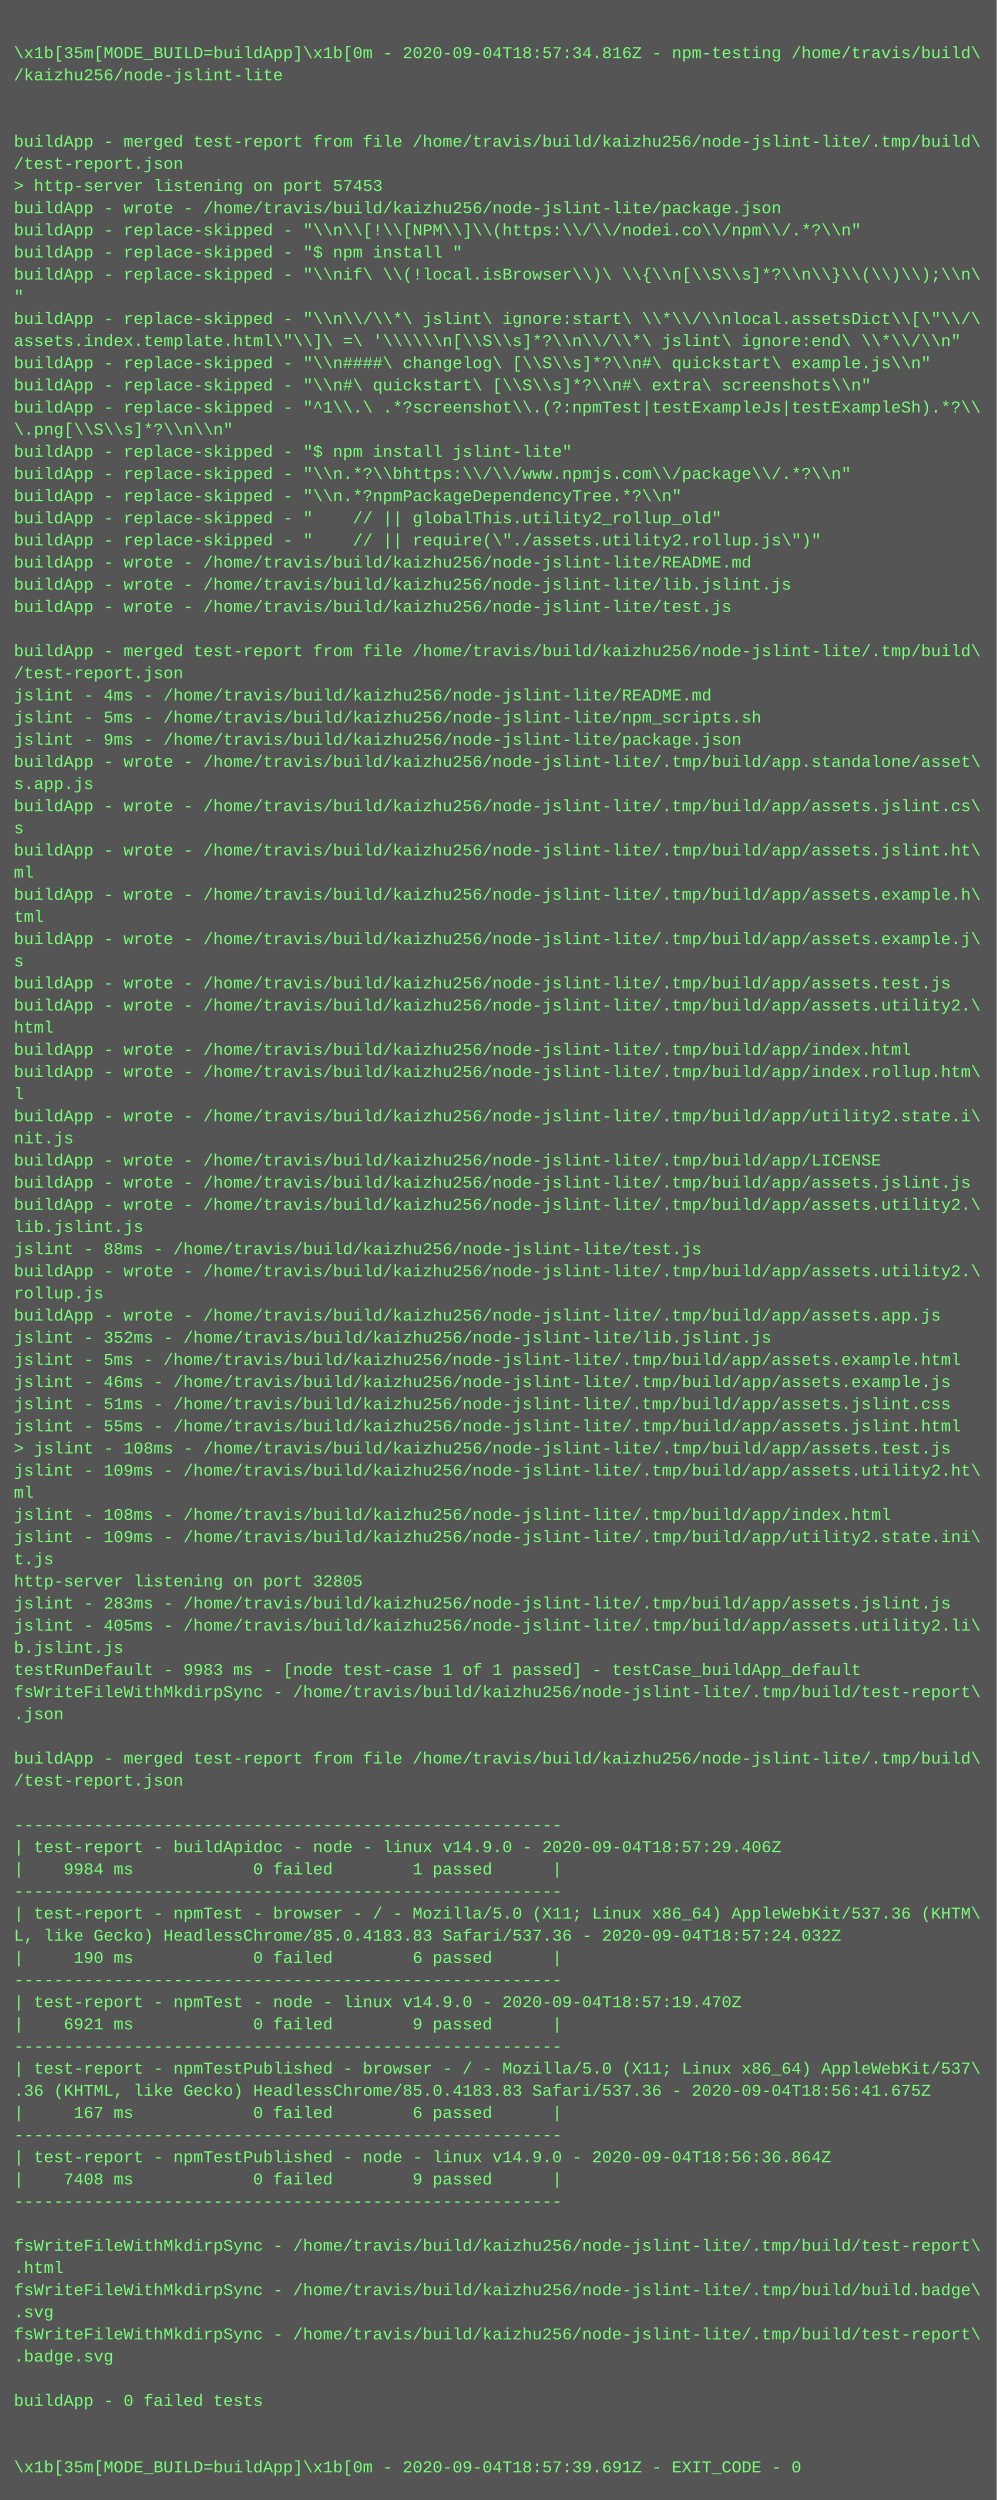
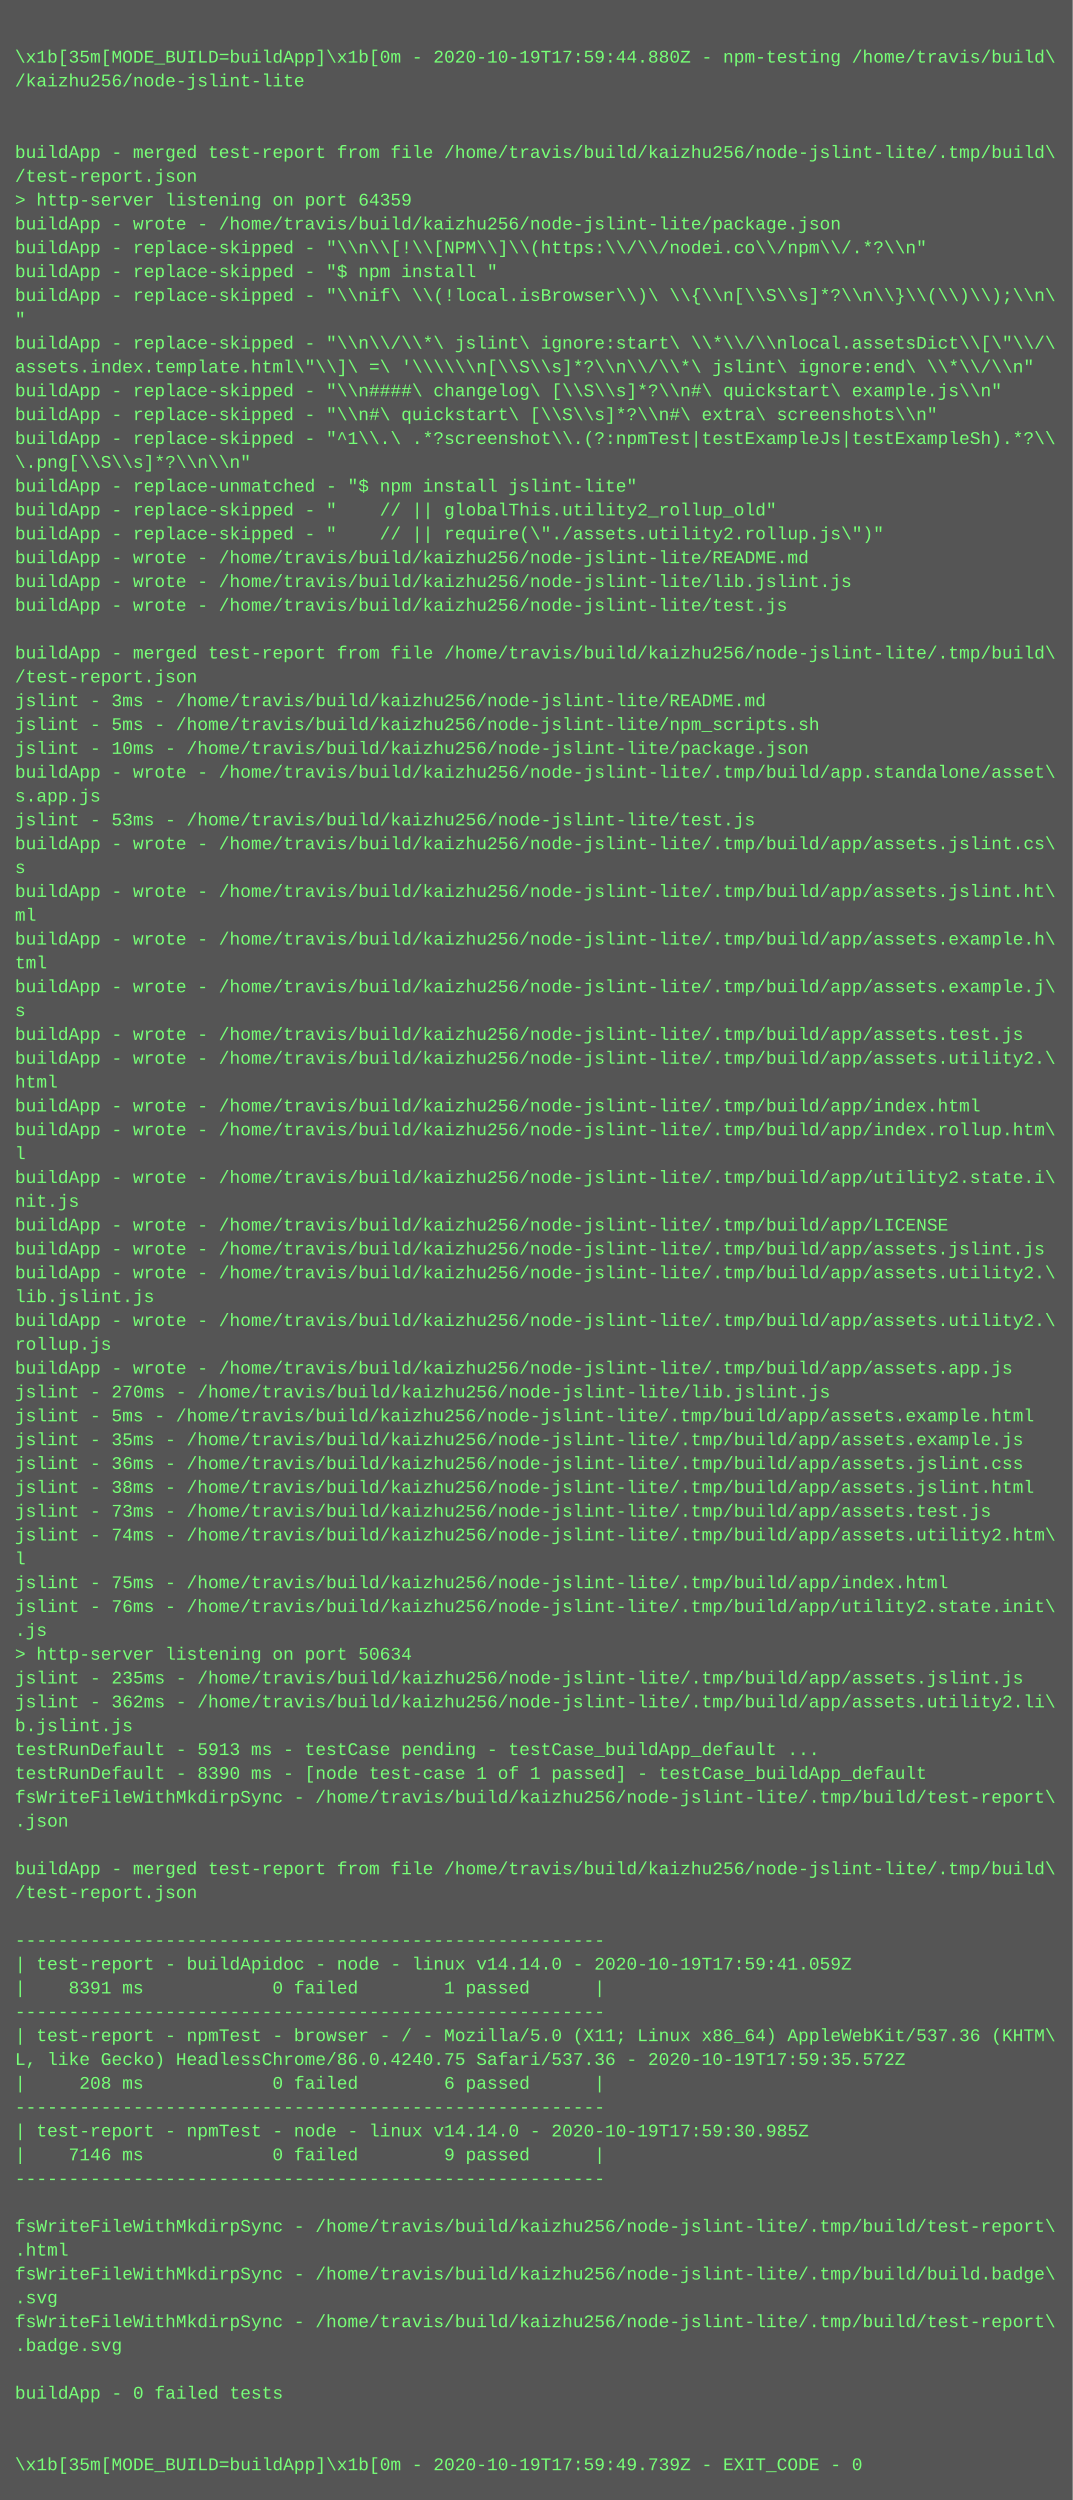
- <svg xmlns="http://www.w3.org/2000/svg" height="1806" width="720">
-   <rect height="1806" fill="#555" width="720" />
+ <svg xmlns="http://www.w3.org/2000/svg" height="1678" width="720">
+   <rect height="1678" fill="#555" width="720" />
  <text fill="#7f7" font-family="Courier New" font-size="12" xml:space="preserve">
    <tspan x="10" y="26" />
-     <tspan x="10" y="42">\x1b[35m[MODE_BUILD=buildApp]\x1b[0m - 2020-09-04T18:57:34.816Z - npm-testing /home/travis/build\</tspan>
+     <tspan x="10" y="42">\x1b[35m[MODE_BUILD=buildApp]\x1b[0m - 2020-10-19T17:59:44.880Z - npm-testing /home/travis/build\</tspan>
    <tspan x="10" y="58">/kaizhu256/node-jslint-lite</tspan>
    <tspan x="10" y="74" />
    <tspan x="10" y="90" />
    <tspan x="10" y="106">buildApp - merged test-report from file /home/travis/build/kaizhu256/node-jslint-lite/.tmp/build\</tspan>
    <tspan x="10" y="122">/test-report.json</tspan>
-     <tspan x="10" y="138">&gt; http-server listening on port 57453</tspan>
+     <tspan x="10" y="138">&gt; http-server listening on port 64359</tspan>
    <tspan x="10" y="154">buildApp - wrote - /home/travis/build/kaizhu256/node-jslint-lite/package.json</tspan>
    <tspan x="10" y="170">buildApp - replace-skipped - "\\n\\[!\\[NPM\\]\\(https:\\/\\/nodei.co\\/npm\\/.*?\\n"</tspan>
    <tspan x="10" y="186">buildApp - replace-skipped - "$ npm install "</tspan>
    <tspan x="10" y="202">buildApp - replace-skipped - "\\nif\ \\(!local.isBrowser\\)\ \\{\\n[\\S\\s]*?\\n\\}\\(\\)\\);\\n\</tspan>
    <tspan x="10" y="218">"</tspan>
    <tspan x="10" y="234">buildApp - replace-skipped - "\\n\\/\\*\ jslint\ ignore:start\ \\*\\/\\nlocal.assetsDict\\[\"\\/\</tspan>
    <tspan x="10" y="250">assets.index.template.html\"\\]\ =\ '\\\\\\n[\\S\\s]*?\\n\\/\\*\ jslint\ ignore:end\ \\*\\/\\n"</tspan>
    <tspan x="10" y="266">buildApp - replace-skipped - "\\n####\ changelog\ [\\S\\s]*?\\n#\ quickstart\ example.js\\n"</tspan>
    <tspan x="10" y="282">buildApp - replace-skipped - "\\n#\ quickstart\ [\\S\\s]*?\\n#\ extra\ screenshots\\n"</tspan>
    <tspan x="10" y="298">buildApp - replace-skipped - "^1\\.\ .*?screenshot\\.(?:npmTest|testExampleJs|testExampleSh).*?\\</tspan>
    <tspan x="10" y="314">\.png[\\S\\s]*?\\n\\n"</tspan>
-     <tspan x="10" y="330">buildApp - replace-skipped - "$ npm install jslint-lite"</tspan>
-     <tspan x="10" y="346">buildApp - replace-skipped - "\\n.*?\\bhttps:\\/\\/www.npmjs.com\\/package\\/.*?\\n"</tspan>
-     <tspan x="10" y="362">buildApp - replace-skipped - "\\n.*?npmPackageDependencyTree.*?\\n"</tspan>
-     <tspan x="10" y="378">buildApp - replace-skipped - "    // || globalThis.utility2_rollup_old"</tspan>
-     <tspan x="10" y="394">buildApp - replace-skipped - "    // || require(\"./assets.utility2.rollup.js\")"</tspan>
-     <tspan x="10" y="410">buildApp - wrote - /home/travis/build/kaizhu256/node-jslint-lite/README.md</tspan>
-     <tspan x="10" y="426">buildApp - wrote - /home/travis/build/kaizhu256/node-jslint-lite/lib.jslint.js</tspan>
-     <tspan x="10" y="442">buildApp - wrote - /home/travis/build/kaizhu256/node-jslint-lite/test.js</tspan>
-     <tspan x="10" y="458" />
-     <tspan x="10" y="474">buildApp - merged test-report from file /home/travis/build/kaizhu256/node-jslint-lite/.tmp/build\</tspan>
-     <tspan x="10" y="490">/test-report.json</tspan>
-     <tspan x="10" y="506">jslint - 4ms - /home/travis/build/kaizhu256/node-jslint-lite/README.md</tspan>
-     <tspan x="10" y="522">jslint - 5ms - /home/travis/build/kaizhu256/node-jslint-lite/npm_scripts.sh</tspan>
-     <tspan x="10" y="538">jslint - 9ms - /home/travis/build/kaizhu256/node-jslint-lite/package.json</tspan>
-     <tspan x="10" y="554">buildApp - wrote - /home/travis/build/kaizhu256/node-jslint-lite/.tmp/build/app.standalone/asset\</tspan>
-     <tspan x="10" y="570">s.app.js</tspan>
-     <tspan x="10" y="586">buildApp - wrote - /home/travis/build/kaizhu256/node-jslint-lite/.tmp/build/app/assets.jslint.cs\</tspan>
-     <tspan x="10" y="602">s</tspan>
-     <tspan x="10" y="618">buildApp - wrote - /home/travis/build/kaizhu256/node-jslint-lite/.tmp/build/app/assets.jslint.ht\</tspan>
-     <tspan x="10" y="634">ml</tspan>
-     <tspan x="10" y="650">buildApp - wrote - /home/travis/build/kaizhu256/node-jslint-lite/.tmp/build/app/assets.example.h\</tspan>
-     <tspan x="10" y="666">tml</tspan>
-     <tspan x="10" y="682">buildApp - wrote - /home/travis/build/kaizhu256/node-jslint-lite/.tmp/build/app/assets.example.j\</tspan>
-     <tspan x="10" y="698">s</tspan>
-     <tspan x="10" y="714">buildApp - wrote - /home/travis/build/kaizhu256/node-jslint-lite/.tmp/build/app/assets.test.js</tspan>
-     <tspan x="10" y="730">buildApp - wrote - /home/travis/build/kaizhu256/node-jslint-lite/.tmp/build/app/assets.utility2.\</tspan>
-     <tspan x="10" y="746">html</tspan>
-     <tspan x="10" y="762">buildApp - wrote - /home/travis/build/kaizhu256/node-jslint-lite/.tmp/build/app/index.html</tspan>
-     <tspan x="10" y="778">buildApp - wrote - /home/travis/build/kaizhu256/node-jslint-lite/.tmp/build/app/index.rollup.htm\</tspan>
-     <tspan x="10" y="794">l</tspan>
-     <tspan x="10" y="810">buildApp - wrote - /home/travis/build/kaizhu256/node-jslint-lite/.tmp/build/app/utility2.state.i\</tspan>
-     <tspan x="10" y="826">nit.js</tspan>
-     <tspan x="10" y="842">buildApp - wrote - /home/travis/build/kaizhu256/node-jslint-lite/.tmp/build/app/LICENSE</tspan>
-     <tspan x="10" y="858">buildApp - wrote - /home/travis/build/kaizhu256/node-jslint-lite/.tmp/build/app/assets.jslint.js</tspan>
-     <tspan x="10" y="874">buildApp - wrote - /home/travis/build/kaizhu256/node-jslint-lite/.tmp/build/app/assets.utility2.\</tspan>
-     <tspan x="10" y="890">lib.jslint.js</tspan>
-     <tspan x="10" y="906">jslint - 88ms - /home/travis/build/kaizhu256/node-jslint-lite/test.js</tspan>
-     <tspan x="10" y="922">buildApp - wrote - /home/travis/build/kaizhu256/node-jslint-lite/.tmp/build/app/assets.utility2.\</tspan>
-     <tspan x="10" y="938">rollup.js</tspan>
-     <tspan x="10" y="954">buildApp - wrote - /home/travis/build/kaizhu256/node-jslint-lite/.tmp/build/app/assets.app.js</tspan>
-     <tspan x="10" y="970">jslint - 352ms - /home/travis/build/kaizhu256/node-jslint-lite/lib.jslint.js</tspan>
-     <tspan x="10" y="986">jslint - 5ms - /home/travis/build/kaizhu256/node-jslint-lite/.tmp/build/app/assets.example.html</tspan>
-     <tspan x="10" y="1002">jslint - 46ms - /home/travis/build/kaizhu256/node-jslint-lite/.tmp/build/app/assets.example.js</tspan>
-     <tspan x="10" y="1018">jslint - 51ms - /home/travis/build/kaizhu256/node-jslint-lite/.tmp/build/app/assets.jslint.css</tspan>
-     <tspan x="10" y="1034">jslint - 55ms - /home/travis/build/kaizhu256/node-jslint-lite/.tmp/build/app/assets.jslint.html</tspan>
-     <tspan x="10" y="1050">&gt; jslint - 108ms - /home/travis/build/kaizhu256/node-jslint-lite/.tmp/build/app/assets.test.js</tspan>
-     <tspan x="10" y="1066">jslint - 109ms - /home/travis/build/kaizhu256/node-jslint-lite/.tmp/build/app/assets.utility2.ht\</tspan>
-     <tspan x="10" y="1082">ml</tspan>
-     <tspan x="10" y="1098">jslint - 108ms - /home/travis/build/kaizhu256/node-jslint-lite/.tmp/build/app/index.html</tspan>
-     <tspan x="10" y="1114">jslint - 109ms - /home/travis/build/kaizhu256/node-jslint-lite/.tmp/build/app/utility2.state.ini\</tspan>
-     <tspan x="10" y="1130">t.js</tspan>
-     <tspan x="10" y="1146">http-server listening on port 32805</tspan>
-     <tspan x="10" y="1162">jslint - 283ms - /home/travis/build/kaizhu256/node-jslint-lite/.tmp/build/app/assets.jslint.js</tspan>
-     <tspan x="10" y="1178">jslint - 405ms - /home/travis/build/kaizhu256/node-jslint-lite/.tmp/build/app/assets.utility2.li\</tspan>
-     <tspan x="10" y="1194">b.jslint.js</tspan>
-     <tspan x="10" y="1210">testRunDefault - 9983 ms - [node test-case 1 of 1 passed] - testCase_buildApp_default</tspan>
-     <tspan x="10" y="1226">fsWriteFileWithMkdirpSync - /home/travis/build/kaizhu256/node-jslint-lite/.tmp/build/test-report\</tspan>
-     <tspan x="10" y="1242">.json</tspan>
-     <tspan x="10" y="1258" />
-     <tspan x="10" y="1274">buildApp - merged test-report from file /home/travis/build/kaizhu256/node-jslint-lite/.tmp/build\</tspan>
-     <tspan x="10" y="1290">/test-report.json</tspan>
-     <tspan x="10" y="1306" />
-     <tspan x="10" y="1322">-------------------------------------------------------</tspan>
-     <tspan x="10" y="1338">| test-report - buildApidoc - node - linux v14.9.0 - 2020-09-04T18:57:29.406Z</tspan>
-     <tspan x="10" y="1354">|    9984 ms            0 failed        1 passed      |</tspan>
-     <tspan x="10" y="1370">-------------------------------------------------------</tspan>
-     <tspan x="10" y="1386">| test-report - npmTest - browser - / - Mozilla/5.0 (X11; Linux x86_64) AppleWebKit/537.36 (KHTM\</tspan>
-     <tspan x="10" y="1402">L, like Gecko) HeadlessChrome/85.0.4183.83 Safari/537.36 - 2020-09-04T18:57:24.032Z</tspan>
-     <tspan x="10" y="1418">|     190 ms            0 failed        6 passed      |</tspan>
-     <tspan x="10" y="1434">-------------------------------------------------------</tspan>
-     <tspan x="10" y="1450">| test-report - npmTest - node - linux v14.9.0 - 2020-09-04T18:57:19.470Z</tspan>
-     <tspan x="10" y="1466">|    6921 ms            0 failed        9 passed      |</tspan>
-     <tspan x="10" y="1482">-------------------------------------------------------</tspan>
-     <tspan x="10" y="1498">| test-report - npmTestPublished - browser - / - Mozilla/5.0 (X11; Linux x86_64) AppleWebKit/537\</tspan>
-     <tspan x="10" y="1514">.36 (KHTML, like Gecko) HeadlessChrome/85.0.4183.83 Safari/537.36 - 2020-09-04T18:56:41.675Z</tspan>
-     <tspan x="10" y="1530">|     167 ms            0 failed        6 passed      |</tspan>
-     <tspan x="10" y="1546">-------------------------------------------------------</tspan>
-     <tspan x="10" y="1562">| test-report - npmTestPublished - node - linux v14.9.0 - 2020-09-04T18:56:36.864Z</tspan>
-     <tspan x="10" y="1578">|    7408 ms            0 failed        9 passed      |</tspan>
-     <tspan x="10" y="1594">-------------------------------------------------------</tspan>
-     <tspan x="10" y="1610" />
-     <tspan x="10" y="1626">fsWriteFileWithMkdirpSync - /home/travis/build/kaizhu256/node-jslint-lite/.tmp/build/test-report\</tspan>
-     <tspan x="10" y="1642">.html</tspan>
-     <tspan x="10" y="1658">fsWriteFileWithMkdirpSync - /home/travis/build/kaizhu256/node-jslint-lite/.tmp/build/build.badge\</tspan>
-     <tspan x="10" y="1674">.svg</tspan>
-     <tspan x="10" y="1690">fsWriteFileWithMkdirpSync - /home/travis/build/kaizhu256/node-jslint-lite/.tmp/build/test-report\</tspan>
-     <tspan x="10" y="1706">.badge.svg</tspan>
-     <tspan x="10" y="1722" />
-     <tspan x="10" y="1738">buildApp - 0 failed tests</tspan>
-     <tspan x="10" y="1754" />
-     <tspan x="10" y="1770" />
-     <tspan x="10" y="1786">\x1b[35m[MODE_BUILD=buildApp]\x1b[0m - 2020-09-04T18:57:39.691Z - EXIT_CODE - 0</tspan>
+     <tspan x="10" y="330">buildApp - replace-unmatched - "$ npm install jslint-lite"</tspan>
+     <tspan x="10" y="346">buildApp - replace-skipped - "    // || globalThis.utility2_rollup_old"</tspan>
+     <tspan x="10" y="362">buildApp - replace-skipped - "    // || require(\"./assets.utility2.rollup.js\")"</tspan>
+     <tspan x="10" y="378">buildApp - wrote - /home/travis/build/kaizhu256/node-jslint-lite/README.md</tspan>
+     <tspan x="10" y="394">buildApp - wrote - /home/travis/build/kaizhu256/node-jslint-lite/lib.jslint.js</tspan>
+     <tspan x="10" y="410">buildApp - wrote - /home/travis/build/kaizhu256/node-jslint-lite/test.js</tspan>
+     <tspan x="10" y="426" />
+     <tspan x="10" y="442">buildApp - merged test-report from file /home/travis/build/kaizhu256/node-jslint-lite/.tmp/build\</tspan>
+     <tspan x="10" y="458">/test-report.json</tspan>
+     <tspan x="10" y="474">jslint - 3ms - /home/travis/build/kaizhu256/node-jslint-lite/README.md</tspan>
+     <tspan x="10" y="490">jslint - 5ms - /home/travis/build/kaizhu256/node-jslint-lite/npm_scripts.sh</tspan>
+     <tspan x="10" y="506">jslint - 10ms - /home/travis/build/kaizhu256/node-jslint-lite/package.json</tspan>
+     <tspan x="10" y="522">buildApp - wrote - /home/travis/build/kaizhu256/node-jslint-lite/.tmp/build/app.standalone/asset\</tspan>
+     <tspan x="10" y="538">s.app.js</tspan>
+     <tspan x="10" y="554">jslint - 53ms - /home/travis/build/kaizhu256/node-jslint-lite/test.js</tspan>
+     <tspan x="10" y="570">buildApp - wrote - /home/travis/build/kaizhu256/node-jslint-lite/.tmp/build/app/assets.jslint.cs\</tspan>
+     <tspan x="10" y="586">s</tspan>
+     <tspan x="10" y="602">buildApp - wrote - /home/travis/build/kaizhu256/node-jslint-lite/.tmp/build/app/assets.jslint.ht\</tspan>
+     <tspan x="10" y="618">ml</tspan>
+     <tspan x="10" y="634">buildApp - wrote - /home/travis/build/kaizhu256/node-jslint-lite/.tmp/build/app/assets.example.h\</tspan>
+     <tspan x="10" y="650">tml</tspan>
+     <tspan x="10" y="666">buildApp - wrote - /home/travis/build/kaizhu256/node-jslint-lite/.tmp/build/app/assets.example.j\</tspan>
+     <tspan x="10" y="682">s</tspan>
+     <tspan x="10" y="698">buildApp - wrote - /home/travis/build/kaizhu256/node-jslint-lite/.tmp/build/app/assets.test.js</tspan>
+     <tspan x="10" y="714">buildApp - wrote - /home/travis/build/kaizhu256/node-jslint-lite/.tmp/build/app/assets.utility2.\</tspan>
+     <tspan x="10" y="730">html</tspan>
+     <tspan x="10" y="746">buildApp - wrote - /home/travis/build/kaizhu256/node-jslint-lite/.tmp/build/app/index.html</tspan>
+     <tspan x="10" y="762">buildApp - wrote - /home/travis/build/kaizhu256/node-jslint-lite/.tmp/build/app/index.rollup.htm\</tspan>
+     <tspan x="10" y="778">l</tspan>
+     <tspan x="10" y="794">buildApp - wrote - /home/travis/build/kaizhu256/node-jslint-lite/.tmp/build/app/utility2.state.i\</tspan>
+     <tspan x="10" y="810">nit.js</tspan>
+     <tspan x="10" y="826">buildApp - wrote - /home/travis/build/kaizhu256/node-jslint-lite/.tmp/build/app/LICENSE</tspan>
+     <tspan x="10" y="842">buildApp - wrote - /home/travis/build/kaizhu256/node-jslint-lite/.tmp/build/app/assets.jslint.js</tspan>
+     <tspan x="10" y="858">buildApp - wrote - /home/travis/build/kaizhu256/node-jslint-lite/.tmp/build/app/assets.utility2.\</tspan>
+     <tspan x="10" y="874">lib.jslint.js</tspan>
+     <tspan x="10" y="890">buildApp - wrote - /home/travis/build/kaizhu256/node-jslint-lite/.tmp/build/app/assets.utility2.\</tspan>
+     <tspan x="10" y="906">rollup.js</tspan>
+     <tspan x="10" y="922">buildApp - wrote - /home/travis/build/kaizhu256/node-jslint-lite/.tmp/build/app/assets.app.js</tspan>
+     <tspan x="10" y="938">jslint - 270ms - /home/travis/build/kaizhu256/node-jslint-lite/lib.jslint.js</tspan>
+     <tspan x="10" y="954">jslint - 5ms - /home/travis/build/kaizhu256/node-jslint-lite/.tmp/build/app/assets.example.html</tspan>
+     <tspan x="10" y="970">jslint - 35ms - /home/travis/build/kaizhu256/node-jslint-lite/.tmp/build/app/assets.example.js</tspan>
+     <tspan x="10" y="986">jslint - 36ms - /home/travis/build/kaizhu256/node-jslint-lite/.tmp/build/app/assets.jslint.css</tspan>
+     <tspan x="10" y="1002">jslint - 38ms - /home/travis/build/kaizhu256/node-jslint-lite/.tmp/build/app/assets.jslint.html</tspan>
+     <tspan x="10" y="1018">jslint - 73ms - /home/travis/build/kaizhu256/node-jslint-lite/.tmp/build/app/assets.test.js</tspan>
+     <tspan x="10" y="1034">jslint - 74ms - /home/travis/build/kaizhu256/node-jslint-lite/.tmp/build/app/assets.utility2.htm\</tspan>
+     <tspan x="10" y="1050">l</tspan>
+     <tspan x="10" y="1066">jslint - 75ms - /home/travis/build/kaizhu256/node-jslint-lite/.tmp/build/app/index.html</tspan>
+     <tspan x="10" y="1082">jslint - 76ms - /home/travis/build/kaizhu256/node-jslint-lite/.tmp/build/app/utility2.state.init\</tspan>
+     <tspan x="10" y="1098">.js</tspan>
+     <tspan x="10" y="1114">&gt; http-server listening on port 50634</tspan>
+     <tspan x="10" y="1130">jslint - 235ms - /home/travis/build/kaizhu256/node-jslint-lite/.tmp/build/app/assets.jslint.js</tspan>
+     <tspan x="10" y="1146">jslint - 362ms - /home/travis/build/kaizhu256/node-jslint-lite/.tmp/build/app/assets.utility2.li\</tspan>
+     <tspan x="10" y="1162">b.jslint.js</tspan>
+     <tspan x="10" y="1178">testRunDefault - 5913 ms - testCase pending - testCase_buildApp_default ...</tspan>
+     <tspan x="10" y="1194">testRunDefault - 8390 ms - [node test-case 1 of 1 passed] - testCase_buildApp_default</tspan>
+     <tspan x="10" y="1210">fsWriteFileWithMkdirpSync - /home/travis/build/kaizhu256/node-jslint-lite/.tmp/build/test-report\</tspan>
+     <tspan x="10" y="1226">.json</tspan>
+     <tspan x="10" y="1242" />
+     <tspan x="10" y="1258">buildApp - merged test-report from file /home/travis/build/kaizhu256/node-jslint-lite/.tmp/build\</tspan>
+     <tspan x="10" y="1274">/test-report.json</tspan>
+     <tspan x="10" y="1290" />
+     <tspan x="10" y="1306">-------------------------------------------------------</tspan>
+     <tspan x="10" y="1322">| test-report - buildApidoc - node - linux v14.14.0 - 2020-10-19T17:59:41.059Z</tspan>
+     <tspan x="10" y="1338">|    8391 ms            0 failed        1 passed      |</tspan>
+     <tspan x="10" y="1354">-------------------------------------------------------</tspan>
+     <tspan x="10" y="1370">| test-report - npmTest - browser - / - Mozilla/5.0 (X11; Linux x86_64) AppleWebKit/537.36 (KHTM\</tspan>
+     <tspan x="10" y="1386">L, like Gecko) HeadlessChrome/86.0.4240.75 Safari/537.36 - 2020-10-19T17:59:35.572Z</tspan>
+     <tspan x="10" y="1402">|     208 ms            0 failed        6 passed      |</tspan>
+     <tspan x="10" y="1418">-------------------------------------------------------</tspan>
+     <tspan x="10" y="1434">| test-report - npmTest - node - linux v14.14.0 - 2020-10-19T17:59:30.985Z</tspan>
+     <tspan x="10" y="1450">|    7146 ms            0 failed        9 passed      |</tspan>
+     <tspan x="10" y="1466">-------------------------------------------------------</tspan>
+     <tspan x="10" y="1482" />
+     <tspan x="10" y="1498">fsWriteFileWithMkdirpSync - /home/travis/build/kaizhu256/node-jslint-lite/.tmp/build/test-report\</tspan>
+     <tspan x="10" y="1514">.html</tspan>
+     <tspan x="10" y="1530">fsWriteFileWithMkdirpSync - /home/travis/build/kaizhu256/node-jslint-lite/.tmp/build/build.badge\</tspan>
+     <tspan x="10" y="1546">.svg</tspan>
+     <tspan x="10" y="1562">fsWriteFileWithMkdirpSync - /home/travis/build/kaizhu256/node-jslint-lite/.tmp/build/test-report\</tspan>
+     <tspan x="10" y="1578">.badge.svg</tspan>
+     <tspan x="10" y="1594" />
+     <tspan x="10" y="1610">buildApp - 0 failed tests</tspan>
+     <tspan x="10" y="1626" />
+     <tspan x="10" y="1642" />
+     <tspan x="10" y="1658">\x1b[35m[MODE_BUILD=buildApp]\x1b[0m - 2020-10-19T17:59:49.739Z - EXIT_CODE - 0</tspan>
  </text>
</svg>
